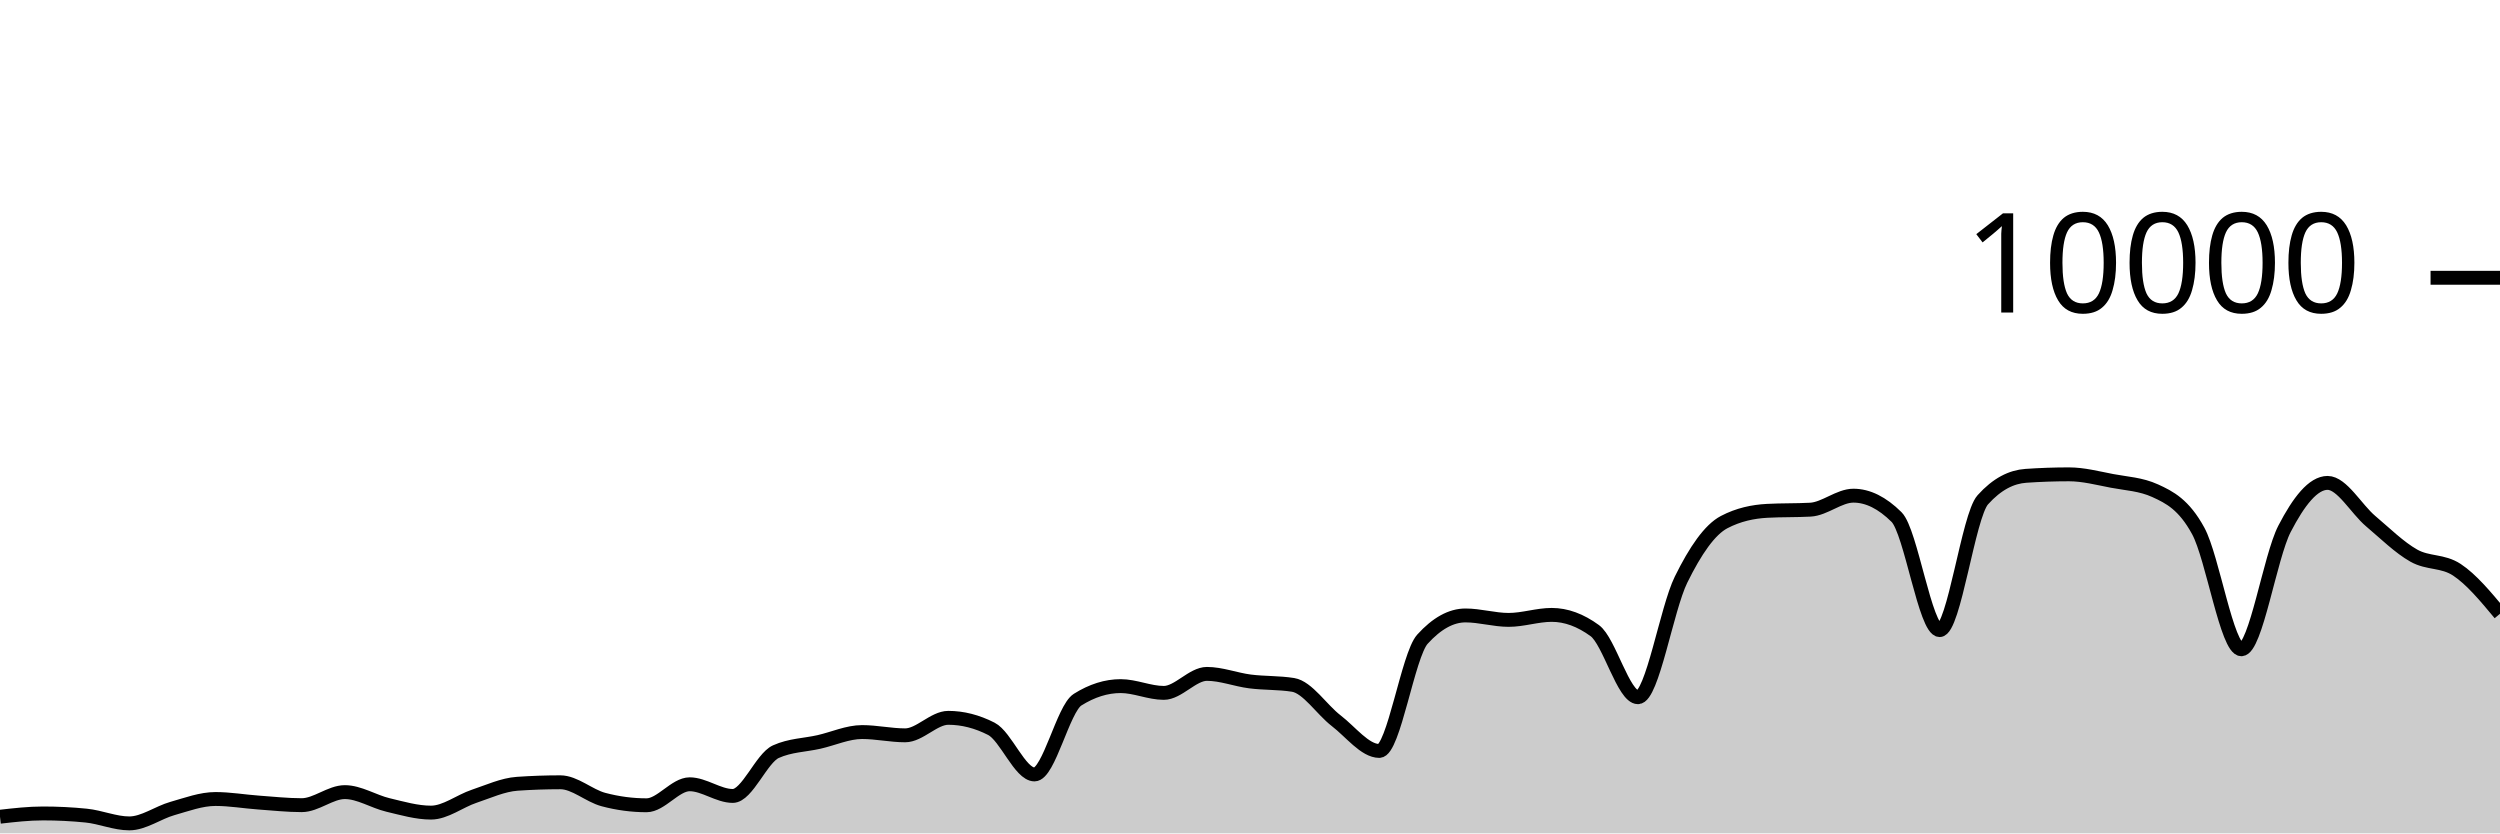
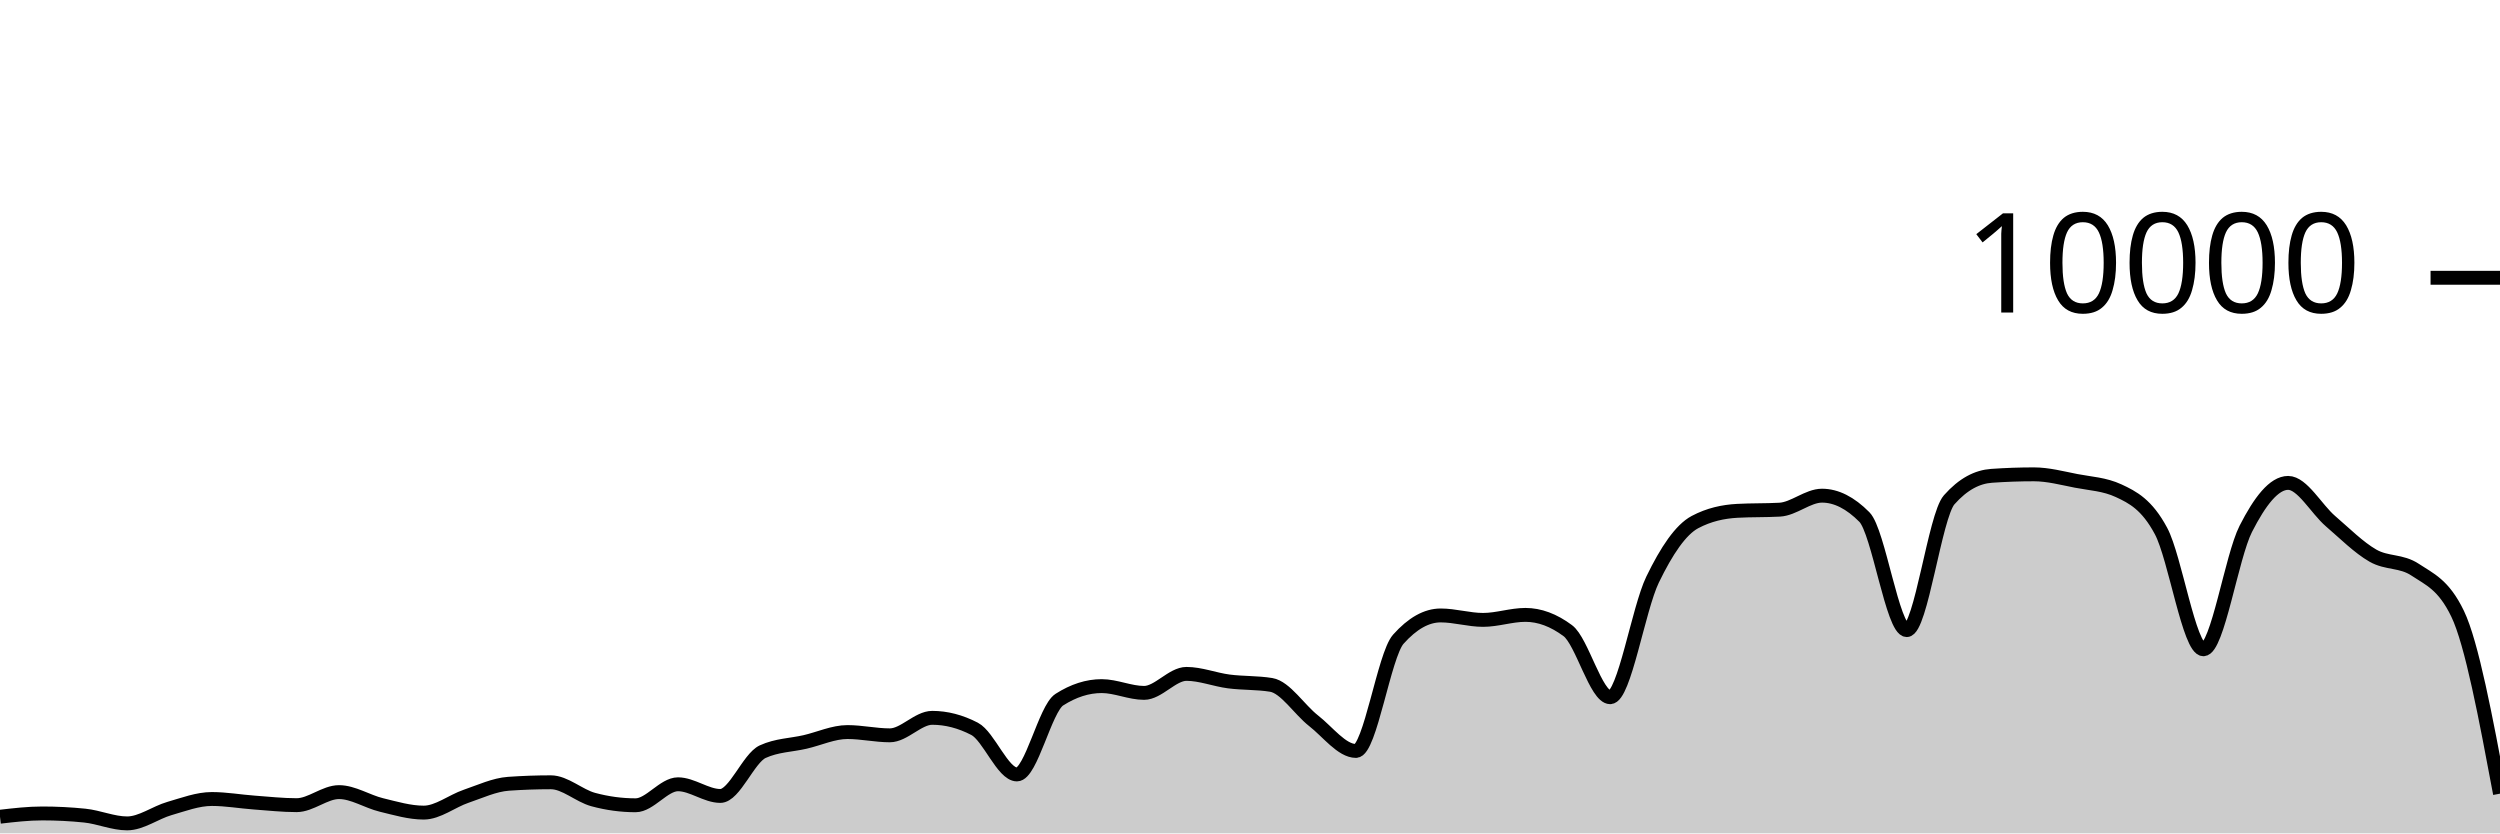
<svg xmlns="http://www.w3.org/2000/svg" viewBox="0 0 180 60">
  <g transform="translate(0,20)">
-     <path class="area" fill="rgba(0, 0, 0, 0.2)" d="M0,38.804C1.034,38.686,2.069,38.568,3.103,38.568C4.138,38.568,5.172,38.62,6.207,38.724C7.241,38.828,8.276,39.284,9.31,39.284C10.345,39.284,11.379,38.505,12.414,38.212C13.448,37.919,14.483,37.528,15.517,37.528C16.552,37.528,17.586,37.71,18.621,37.784C19.655,37.858,20.69,37.972,21.724,37.972C22.759,37.972,23.793,37.032,24.828,37.032C25.862,37.032,26.897,37.71,27.931,37.956C28.966,38.202,30,38.508,31.034,38.508C32.069,38.508,33.103,37.678,34.138,37.332C35.172,36.986,36.207,36.504,37.241,36.432C38.276,36.36,39.31,36.324,40.345,36.324C41.379,36.324,42.414,37.293,43.448,37.568C44.483,37.843,45.517,37.98,46.552,37.98C47.586,37.98,48.621,36.468,49.655,36.468C50.69,36.468,51.724,37.308,52.759,37.308C53.793,37.308,54.828,34.587,55.862,34.12C56.897,33.653,57.931,33.655,58.966,33.42C60,33.185,61.034,32.708,62.069,32.708C63.103,32.708,64.138,32.944,65.172,32.944C66.207,32.944,67.241,31.684,68.276,31.684C69.31,31.684,70.345,31.948,71.379,32.476C72.414,33.004,73.448,35.76,74.483,35.76C75.517,35.76,76.552,31.027,77.586,30.376C78.621,29.725,79.655,29.4,80.69,29.4C81.724,29.4,82.759,29.888,83.793,29.888C84.828,29.888,85.862,28.52,86.897,28.52C87.931,28.52,88.966,28.932,90,29.064C91.034,29.196,92.069,29.147,93.103,29.312C94.138,29.477,95.172,31.099,96.207,31.892C97.241,32.685,98.276,34.068,99.31,34.068C100.345,34.068,101.379,27.165,102.414,26.024C103.448,24.883,104.483,24.312,105.517,24.312C106.552,24.312,107.586,24.632,108.621,24.632C109.655,24.632,110.69,24.272,111.724,24.272C112.759,24.272,113.793,24.651,114.828,25.408C115.862,26.165,116.897,30.2,117.931,30.2C118.966,30.2,120,23.837,121.034,21.736C122.069,19.635,123.103,18.133,124.138,17.592C125.172,17.051,126.207,16.836,127.241,16.78C128.276,16.724,129.31,16.752,130.345,16.696C131.379,16.64,132.414,15.688,133.448,15.688C134.483,15.688,135.517,16.201,136.552,17.228C137.586,18.255,138.621,25.368,139.655,25.368C140.69,25.368,141.724,17.14,142.759,15.988C143.793,14.836,144.828,14.332,145.862,14.26C146.897,14.188,147.931,14.152,148.966,14.152C150,14.152,151.034,14.427,152.069,14.624C153.103,14.821,154.138,14.86,155.172,15.332C156.207,15.804,157.241,16.329,158.276,18.232C159.31,20.135,160.345,26.748,161.379,26.748C162.414,26.748,163.448,20.077,164.483,18.08C165.517,16.083,166.552,14.768,167.586,14.768C168.621,14.768,169.655,16.651,170.69,17.524C171.724,18.397,172.759,19.421,173.793,20.004C174.828,20.587,175.862,20.344,176.897,21.024C177.931,21.704,178.966,22.948,180,24.192L180,40C178.966,40,177.931,40,176.897,40C175.862,40,174.828,40,173.793,40C172.759,40,171.724,40,170.69,40C169.655,40,168.621,40,167.586,40C166.552,40,165.517,40,164.483,40C163.448,40,162.414,40,161.379,40C160.345,40,159.31,40,158.276,40C157.241,40,156.207,40,155.172,40C154.138,40,153.103,40,152.069,40C151.034,40,150,40,148.966,40C147.931,40,146.897,40,145.862,40C144.828,40,143.793,40,142.759,40C141.724,40,140.69,40,139.655,40C138.621,40,137.586,40,136.552,40C135.517,40,134.483,40,133.448,40C132.414,40,131.379,40,130.345,40C129.31,40,128.276,40,127.241,40C126.207,40,125.172,40,124.138,40C123.103,40,122.069,40,121.034,40C120,40,118.966,40,117.931,40C116.897,40,115.862,40,114.828,40C113.793,40,112.759,40,111.724,40C110.69,40,109.655,40,108.621,40C107.586,40,106.552,40,105.517,40C104.483,40,103.448,40,102.414,40C101.379,40,100.345,40,99.31,40C98.276,40,97.241,40,96.207,40C95.172,40,94.138,40,93.103,40C92.069,40,91.034,40,90,40C88.966,40,87.931,40,86.897,40C85.862,40,84.828,40,83.793,40C82.759,40,81.724,40,80.69,40C79.655,40,78.621,40,77.586,40C76.552,40,75.517,40,74.483,40C73.448,40,72.414,40,71.379,40C70.345,40,69.31,40,68.276,40C67.241,40,66.207,40,65.172,40C64.138,40,63.103,40,62.069,40C61.034,40,60,40,58.966,40C57.931,40,56.897,40,55.862,40C54.828,40,53.793,40,52.759,40C51.724,40,50.69,40,49.655,40C48.621,40,47.586,40,46.552,40C45.517,40,44.483,40,43.448,40C42.414,40,41.379,40,40.345,40C39.31,40,38.276,40,37.241,40C36.207,40,35.172,40,34.138,40C33.103,40,32.069,40,31.034,40C30,40,28.966,40,27.931,40C26.897,40,25.862,40,24.828,40C23.793,40,22.759,40,21.724,40C20.69,40,19.655,40,18.621,40C17.586,40,16.552,40,15.517,40C14.483,40,13.448,40,12.414,40C11.379,40,10.345,40,9.31,40C8.276,40,7.241,40,6.207,40C5.172,40,4.138,40,3.103,40C2.069,40,1.034,40,0,40Z" />
-     <path class="line" stroke="black" fill="none" d="M0,38.804C1.034,38.686,2.069,38.568,3.103,38.568C4.138,38.568,5.172,38.62,6.207,38.724C7.241,38.828,8.276,39.284,9.31,39.284C10.345,39.284,11.379,38.505,12.414,38.212C13.448,37.919,14.483,37.528,15.517,37.528C16.552,37.528,17.586,37.71,18.621,37.784C19.655,37.858,20.69,37.972,21.724,37.972C22.759,37.972,23.793,37.032,24.828,37.032C25.862,37.032,26.897,37.71,27.931,37.956C28.966,38.202,30,38.508,31.034,38.508C32.069,38.508,33.103,37.678,34.138,37.332C35.172,36.986,36.207,36.504,37.241,36.432C38.276,36.36,39.31,36.324,40.345,36.324C41.379,36.324,42.414,37.293,43.448,37.568C44.483,37.843,45.517,37.98,46.552,37.98C47.586,37.98,48.621,36.468,49.655,36.468C50.69,36.468,51.724,37.308,52.759,37.308C53.793,37.308,54.828,34.587,55.862,34.12C56.897,33.653,57.931,33.655,58.966,33.42C60,33.185,61.034,32.708,62.069,32.708C63.103,32.708,64.138,32.944,65.172,32.944C66.207,32.944,67.241,31.684,68.276,31.684C69.31,31.684,70.345,31.948,71.379,32.476C72.414,33.004,73.448,35.76,74.483,35.76C75.517,35.76,76.552,31.027,77.586,30.376C78.621,29.725,79.655,29.4,80.69,29.4C81.724,29.4,82.759,29.888,83.793,29.888C84.828,29.888,85.862,28.52,86.897,28.52C87.931,28.52,88.966,28.932,90,29.064C91.034,29.196,92.069,29.147,93.103,29.312C94.138,29.477,95.172,31.099,96.207,31.892C97.241,32.685,98.276,34.068,99.31,34.068C100.345,34.068,101.379,27.165,102.414,26.024C103.448,24.883,104.483,24.312,105.517,24.312C106.552,24.312,107.586,24.632,108.621,24.632C109.655,24.632,110.69,24.272,111.724,24.272C112.759,24.272,113.793,24.651,114.828,25.408C115.862,26.165,116.897,30.2,117.931,30.2C118.966,30.2,120,23.837,121.034,21.736C122.069,19.635,123.103,18.133,124.138,17.592C125.172,17.051,126.207,16.836,127.241,16.78C128.276,16.724,129.31,16.752,130.345,16.696C131.379,16.64,132.414,15.688,133.448,15.688C134.483,15.688,135.517,16.201,136.552,17.228C137.586,18.255,138.621,25.368,139.655,25.368C140.69,25.368,141.724,17.14,142.759,15.988C143.793,14.836,144.828,14.332,145.862,14.26C146.897,14.188,147.931,14.152,148.966,14.152C150,14.152,151.034,14.427,152.069,14.624C153.103,14.821,154.138,14.86,155.172,15.332C156.207,15.804,157.241,16.329,158.276,18.232C159.31,20.135,160.345,26.748,161.379,26.748C162.414,26.748,163.448,20.077,164.483,18.08C165.517,16.083,166.552,14.768,167.586,14.768C168.621,14.768,169.655,16.651,170.69,17.524C171.724,18.397,172.759,19.421,173.793,20.004C174.828,20.587,175.862,20.344,176.897,21.024C177.931,21.704,178.966,22.948,180,24.192" />
+     <path class="area" fill="rgba(0, 0, 0, 0.2)" d="M0,38.804C1.017,38.686,2.034,38.568,3.051,38.568C4.068,38.568,5.085,38.62,6.102,38.724C7.119,38.828,8.136,39.284,9.153,39.284C10.169,39.284,11.186,38.505,12.203,38.212C13.22,37.919,14.237,37.528,15.254,37.528C16.271,37.528,17.288,37.71,18.305,37.784C19.322,37.858,20.339,37.972,21.356,37.972C22.373,37.972,23.39,37.032,24.407,37.032C25.424,37.032,26.441,37.71,27.458,37.956C28.475,38.202,29.492,38.508,30.508,38.508C31.525,38.508,32.542,37.678,33.559,37.332C34.576,36.986,35.593,36.504,36.61,36.432C37.627,36.36,38.644,36.324,39.661,36.324C40.678,36.324,41.695,37.293,42.712,37.568C43.729,37.843,44.746,37.98,45.763,37.98C46.78,37.98,47.797,36.468,48.814,36.468C49.831,36.468,50.847,37.308,51.864,37.308C52.881,37.308,53.898,34.587,54.915,34.12C55.932,33.653,56.949,33.655,57.966,33.42C58.983,33.185,60,32.708,61.017,32.708C62.034,32.708,63.051,32.944,64.068,32.944C65.085,32.944,66.102,31.684,67.119,31.684C68.136,31.684,69.153,31.948,70.169,32.476C71.186,33.004,72.203,35.76,73.22,35.76C74.237,35.76,75.254,31.027,76.271,30.376C77.288,29.725,78.305,29.4,79.322,29.4C80.339,29.4,81.356,29.888,82.373,29.888C83.39,29.888,84.407,28.52,85.424,28.52C86.441,28.52,87.458,28.932,88.475,29.064C89.492,29.196,90.508,29.147,91.525,29.312C92.542,29.477,93.559,31.099,94.576,31.892C95.593,32.685,96.61,34.068,97.627,34.068C98.644,34.068,99.661,27.165,100.678,26.024C101.695,24.883,102.712,24.312,103.729,24.312C104.746,24.312,105.763,24.632,106.78,24.632C107.797,24.632,108.814,24.272,109.831,24.272C110.847,24.272,111.864,24.651,112.881,25.408C113.898,26.165,114.915,30.2,115.932,30.2C116.949,30.2,117.966,23.837,118.983,21.736C120,19.635,121.017,18.133,122.034,17.592C123.051,17.051,124.068,16.836,125.085,16.78C126.102,16.724,127.119,16.752,128.136,16.696C129.153,16.64,130.169,15.688,131.186,15.688C132.203,15.688,133.22,16.201,134.237,17.228C135.254,18.255,136.271,25.368,137.288,25.368C138.305,25.368,139.322,17.14,140.339,15.988C141.356,14.836,142.373,14.332,143.39,14.26C144.407,14.188,145.424,14.152,146.441,14.152C147.458,14.152,148.475,14.427,149.492,14.624C150.508,14.821,151.525,14.86,152.542,15.332C153.559,15.804,154.576,16.329,155.593,18.232C156.61,20.135,157.627,26.748,158.644,26.748C159.661,26.748,160.678,20.077,161.695,18.08C162.712,16.083,163.729,14.768,164.746,14.768C165.763,14.768,166.78,16.651,167.797,17.524C168.814,18.397,169.831,19.421,170.847,20.004C171.864,20.587,172.881,20.344,173.898,21.024C174.915,21.704,175.932,22.08,176.949,24.192C177.966,26.304,178.983,31.724,180,37.144L180,40C178.983,40,177.966,40,176.949,40C175.932,40,174.915,40,173.898,40C172.881,40,171.864,40,170.847,40C169.831,40,168.814,40,167.797,40C166.78,40,165.763,40,164.746,40C163.729,40,162.712,40,161.695,40C160.678,40,159.661,40,158.644,40C157.627,40,156.61,40,155.593,40C154.576,40,153.559,40,152.542,40C151.525,40,150.508,40,149.492,40C148.475,40,147.458,40,146.441,40C145.424,40,144.407,40,143.39,40C142.373,40,141.356,40,140.339,40C139.322,40,138.305,40,137.288,40C136.271,40,135.254,40,134.237,40C133.22,40,132.203,40,131.186,40C130.169,40,129.153,40,128.136,40C127.119,40,126.102,40,125.085,40C124.068,40,123.051,40,122.034,40C121.017,40,120,40,118.983,40C117.966,40,116.949,40,115.932,40C114.915,40,113.898,40,112.881,40C111.864,40,110.847,40,109.831,40C108.814,40,107.797,40,106.78,40C105.763,40,104.746,40,103.729,40C102.712,40,101.695,40,100.678,40C99.661,40,98.644,40,97.627,40C96.61,40,95.593,40,94.576,40C93.559,40,92.542,40,91.525,40C90.508,40,89.492,40,88.475,40C87.458,40,86.441,40,85.424,40C84.407,40,83.39,40,82.373,40C81.356,40,80.339,40,79.322,40C78.305,40,77.288,40,76.271,40C75.254,40,74.237,40,73.22,40C72.203,40,71.186,40,70.169,40C69.153,40,68.136,40,67.119,40C66.102,40,65.085,40,64.068,40C63.051,40,62.034,40,61.017,40C60,40,58.983,40,57.966,40C56.949,40,55.932,40,54.915,40C53.898,40,52.881,40,51.864,40C50.847,40,49.831,40,48.814,40C47.797,40,46.78,40,45.763,40C44.746,40,43.729,40,42.712,40C41.695,40,40.678,40,39.661,40C38.644,40,37.627,40,36.61,40C35.593,40,34.576,40,33.559,40C32.542,40,31.525,40,30.508,40C29.492,40,28.475,40,27.458,40C26.441,40,25.424,40,24.407,40C23.39,40,22.373,40,21.356,40C20.339,40,19.322,40,18.305,40C17.288,40,16.271,40,15.254,40C14.237,40,13.22,40,12.203,40C11.186,40,10.169,40,9.153,40C8.136,40,7.119,40,6.102,40C5.085,40,4.068,40,3.051,40C2.034,40,1.017,40,0,40Z" />
+     <path class="line" stroke="black" fill="none" d="M0,38.804C1.017,38.686,2.034,38.568,3.051,38.568C4.068,38.568,5.085,38.62,6.102,38.724C7.119,38.828,8.136,39.284,9.153,39.284C10.169,39.284,11.186,38.505,12.203,38.212C13.22,37.919,14.237,37.528,15.254,37.528C16.271,37.528,17.288,37.71,18.305,37.784C19.322,37.858,20.339,37.972,21.356,37.972C22.373,37.972,23.39,37.032,24.407,37.032C25.424,37.032,26.441,37.71,27.458,37.956C28.475,38.202,29.492,38.508,30.508,38.508C31.525,38.508,32.542,37.678,33.559,37.332C34.576,36.986,35.593,36.504,36.61,36.432C37.627,36.36,38.644,36.324,39.661,36.324C40.678,36.324,41.695,37.293,42.712,37.568C43.729,37.843,44.746,37.98,45.763,37.98C46.78,37.98,47.797,36.468,48.814,36.468C49.831,36.468,50.847,37.308,51.864,37.308C52.881,37.308,53.898,34.587,54.915,34.12C55.932,33.653,56.949,33.655,57.966,33.42C58.983,33.185,60,32.708,61.017,32.708C62.034,32.708,63.051,32.944,64.068,32.944C65.085,32.944,66.102,31.684,67.119,31.684C68.136,31.684,69.153,31.948,70.169,32.476C71.186,33.004,72.203,35.76,73.22,35.76C74.237,35.76,75.254,31.027,76.271,30.376C77.288,29.725,78.305,29.4,79.322,29.4C80.339,29.4,81.356,29.888,82.373,29.888C83.39,29.888,84.407,28.52,85.424,28.52C86.441,28.52,87.458,28.932,88.475,29.064C89.492,29.196,90.508,29.147,91.525,29.312C92.542,29.477,93.559,31.099,94.576,31.892C95.593,32.685,96.61,34.068,97.627,34.068C98.644,34.068,99.661,27.165,100.678,26.024C101.695,24.883,102.712,24.312,103.729,24.312C104.746,24.312,105.763,24.632,106.78,24.632C107.797,24.632,108.814,24.272,109.831,24.272C110.847,24.272,111.864,24.651,112.881,25.408C113.898,26.165,114.915,30.2,115.932,30.2C116.949,30.2,117.966,23.837,118.983,21.736C120,19.635,121.017,18.133,122.034,17.592C123.051,17.051,124.068,16.836,125.085,16.78C126.102,16.724,127.119,16.752,128.136,16.696C129.153,16.64,130.169,15.688,131.186,15.688C132.203,15.688,133.22,16.201,134.237,17.228C135.254,18.255,136.271,25.368,137.288,25.368C138.305,25.368,139.322,17.14,140.339,15.988C141.356,14.836,142.373,14.332,143.39,14.26C144.407,14.188,145.424,14.152,146.441,14.152C147.458,14.152,148.475,14.427,149.492,14.624C150.508,14.821,151.525,14.86,152.542,15.332C153.559,15.804,154.576,16.329,155.593,18.232C156.61,20.135,157.627,26.748,158.644,26.748C159.661,26.748,160.678,20.077,161.695,18.08C162.712,16.083,163.729,14.768,164.746,14.768C165.763,14.768,166.78,16.651,167.797,17.524C168.814,18.397,169.831,19.421,170.847,20.004C171.864,20.587,172.881,20.344,173.898,21.024C174.915,21.704,175.932,22.08,176.949,24.192C177.966,26.304,178.983,31.724,180,37.144" />
    <path class="axis-ceiling" stroke-width="1" stroke="black" fill="none" d="M175,0L180,0" />
    <text class="axis-ceiling-label" font-family="sans-serif" text-anchor="end" font-size="10px" x="170" y="2.5">10000</text>
  </g>
</svg>
